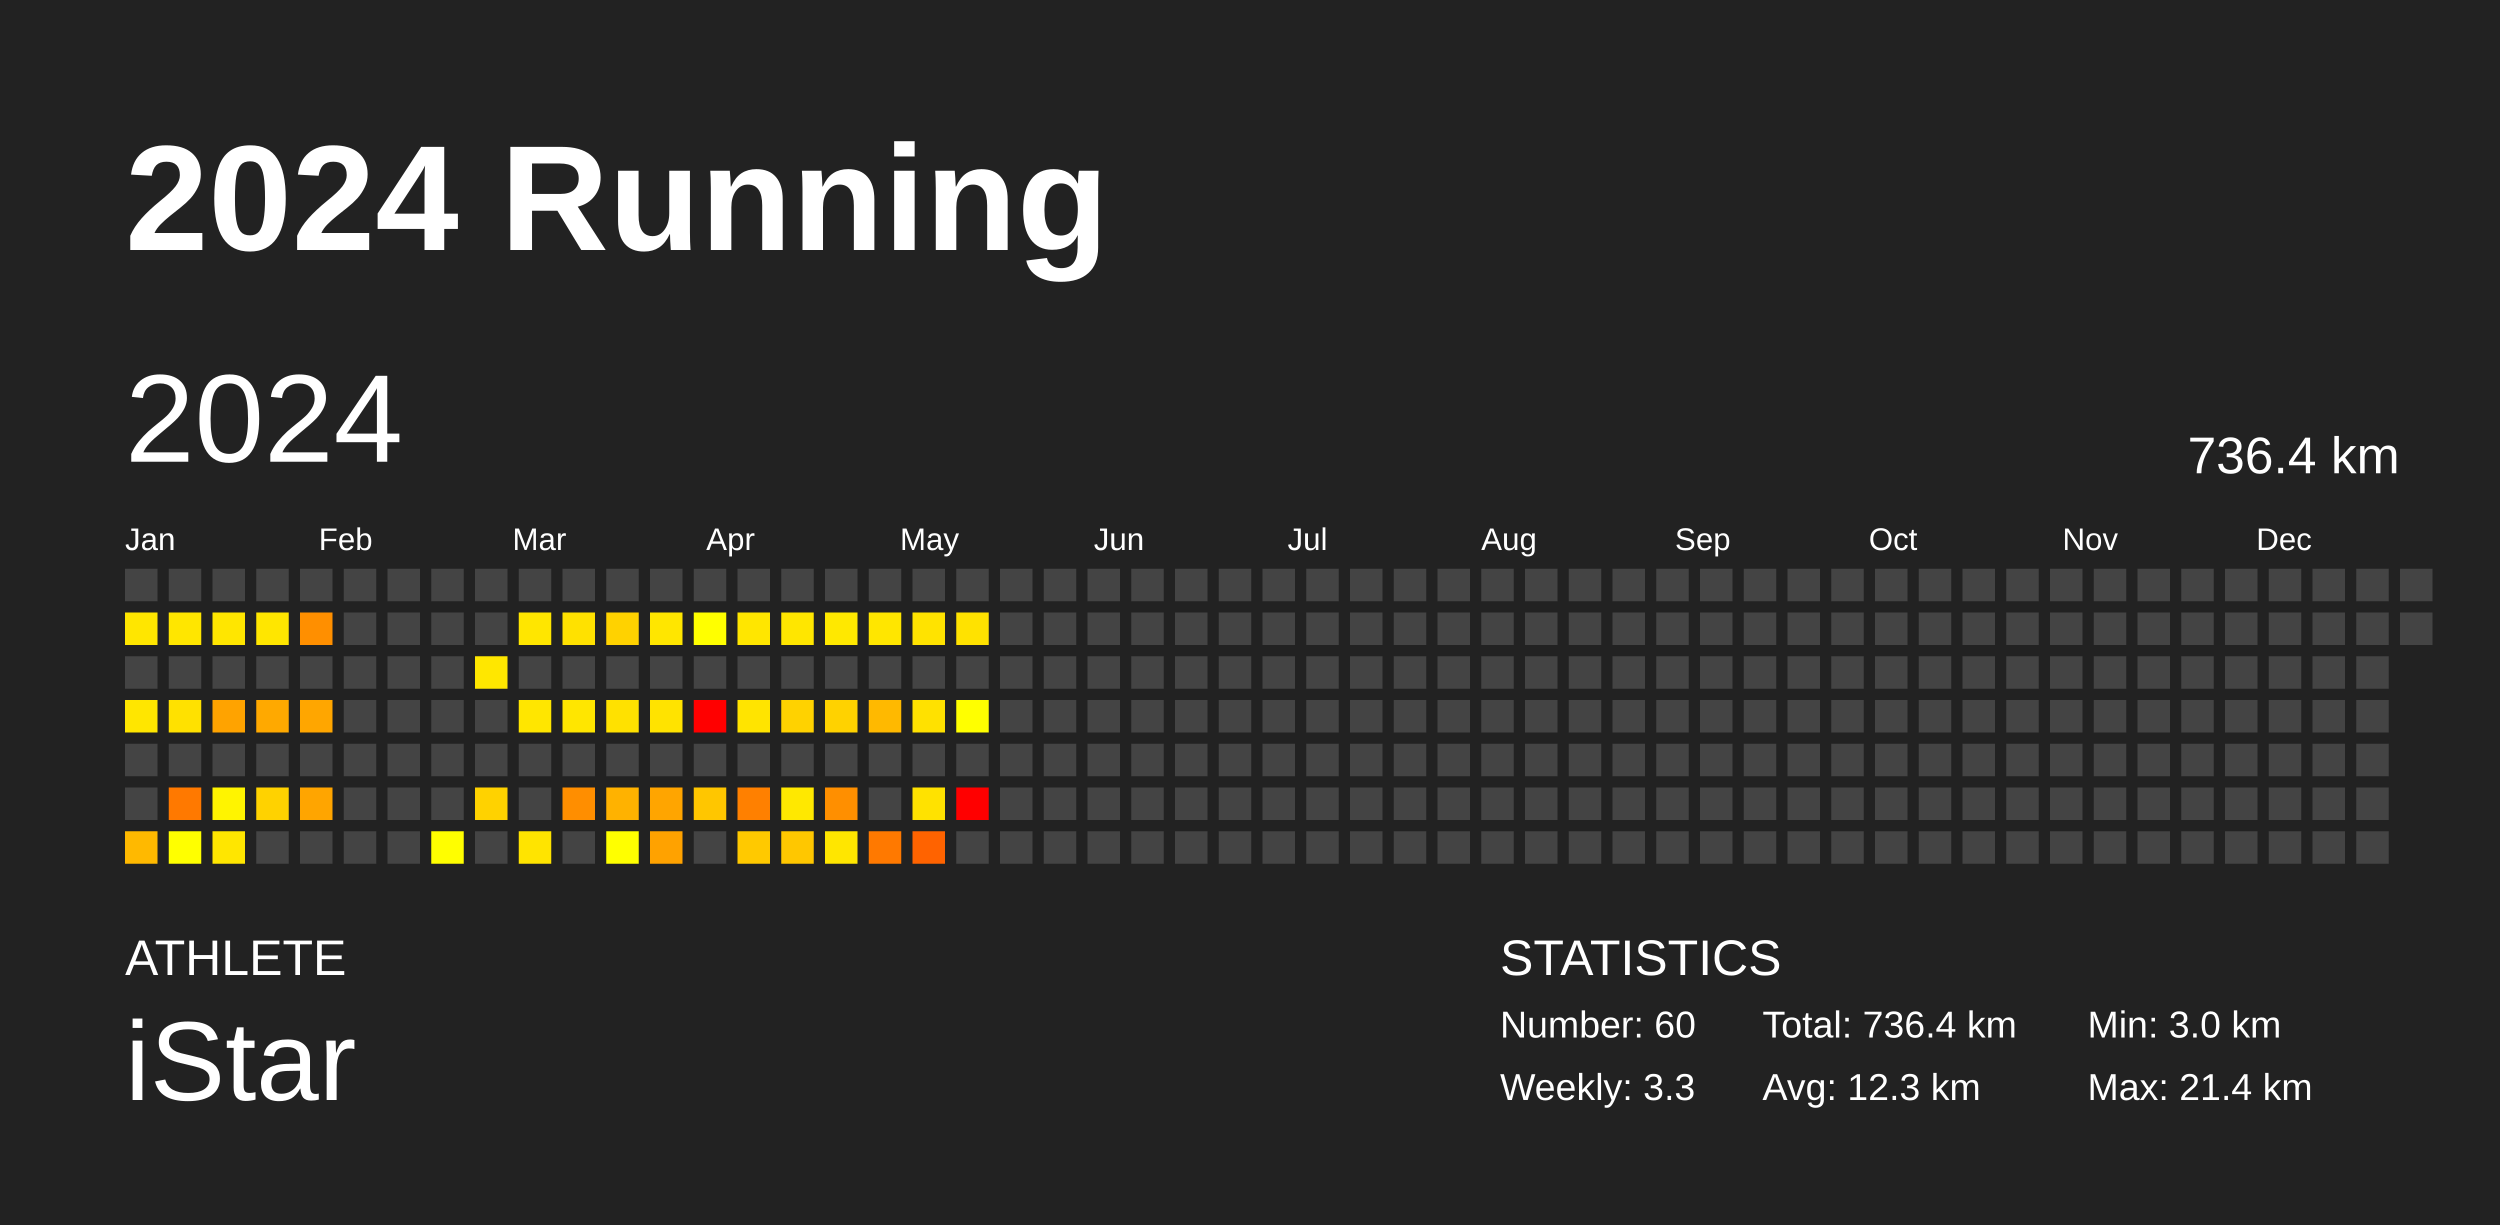
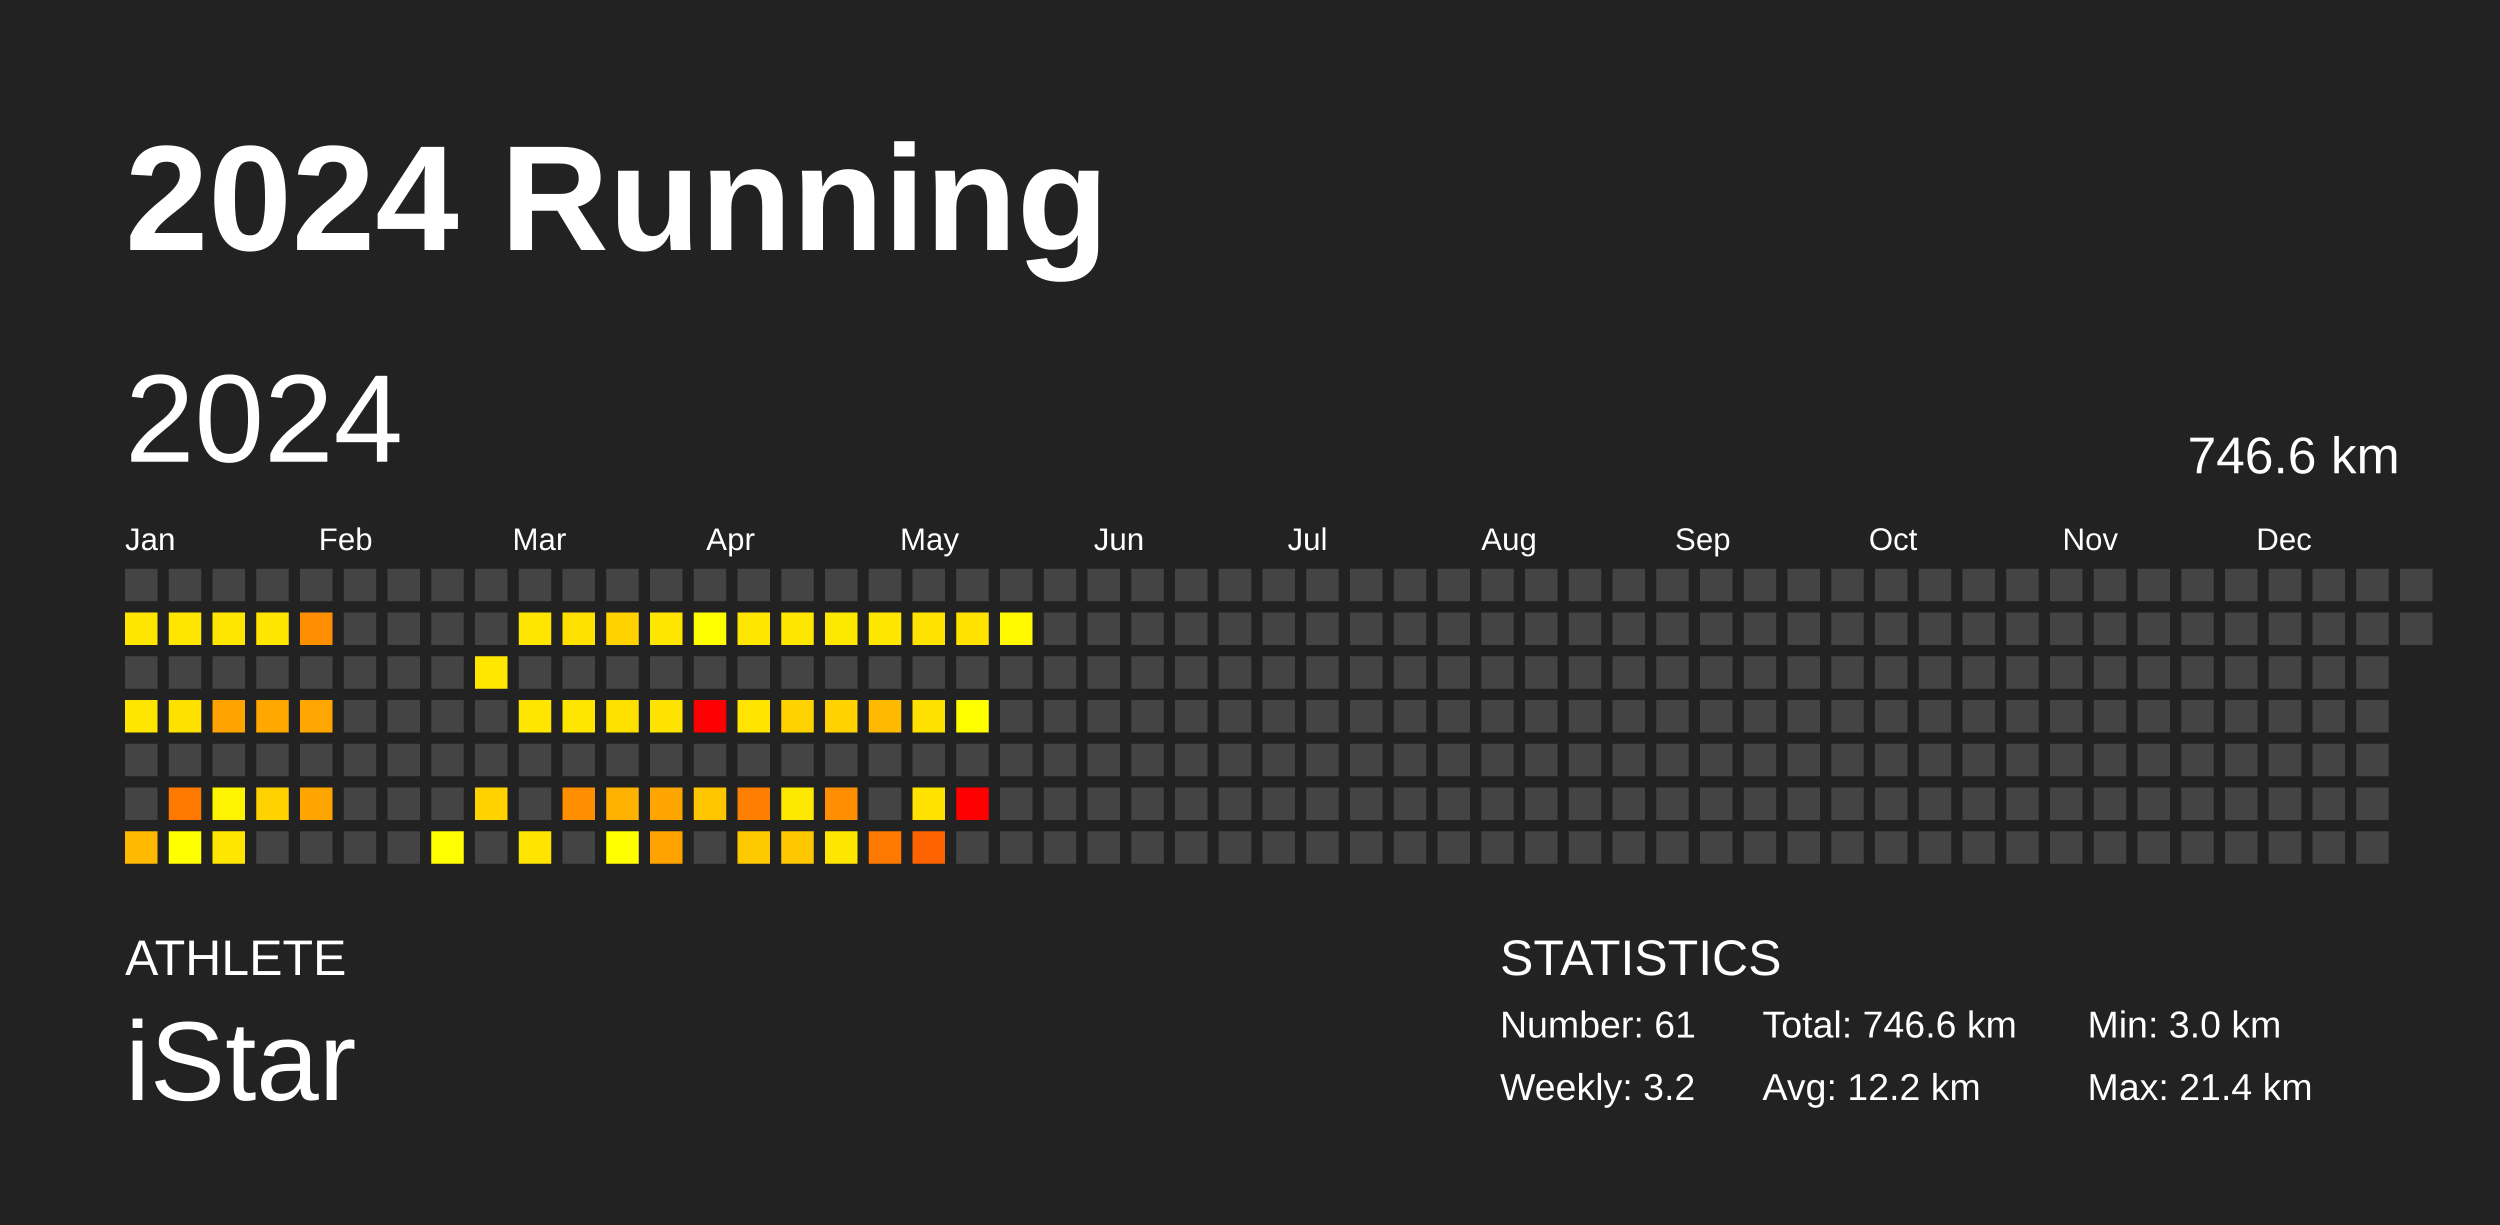
<svg xmlns="http://www.w3.org/2000/svg" baseProfile="full" height="98mm" version="1.1" viewBox="0,0,200,98" width="200mm">
  <defs />
  <rect fill="#222222" height="98" width="200" x="0" y="0" />
  <text fill="#FFFFFF" style="font-size:12px; font-family:Arial; font-weight:bold;" x="10" y="20">2024 Running</text>
  <text fill="#FFFFFF" style="font-size:4px; font-family:Arial" x="10" y="78">ATHLETE</text>
  <text fill="#FFFFFF" style="font-size:9px; font-family:Arial" x="10" y="88">iStar</text>
  <text fill="#FFFFFF" style="font-size:4px; font-family:Arial" x="120" y="78">STATISTICS</text>
-   <text fill="#FFFFFF" style="font-size:3px; font-family:Arial" x="120" y="83">Number: 60</text>
-   <text fill="#FFFFFF" style="font-size:3px; font-family:Arial" x="120" y="88">Weekly: 3.3</text>
-   <text fill="#FFFFFF" style="font-size:3px; font-family:Arial" x="141" y="83">Total: 736.4 km</text>
-   <text fill="#FFFFFF" style="font-size:3px; font-family:Arial" x="141" y="88">Avg: 12.3 km</text>
+   <text fill="#FFFFFF" style="font-size:3px; font-family:Arial" x="120" y="83">Number: 61</text>
+   <text fill="#FFFFFF" style="font-size:3px; font-family:Arial" x="120" y="88">Weekly: 3.2</text>
+   <text fill="#FFFFFF" style="font-size:3px; font-family:Arial" x="141" y="83">Total: 746.6 km</text>
+   <text fill="#FFFFFF" style="font-size:3px; font-family:Arial" x="141" y="88">Avg: 12.2 km</text>
  <text fill="#FFFFFF" style="font-size:3px; font-family:Arial" x="167" y="83">Min: 3.0 km</text>
  <text fill="#FFFFFF" style="font-size:3px; font-family:Arial" x="167" y="88">Max: 21.4 km</text>
  <text dominant-baseline="hanging" fill="#FFFFFF" style="font-size:10.0px; font-family:Arial;" x="10" y="30">2024</text>
-   <text dominant-baseline="hanging" fill="#FFFFFF" style="font-size:4.125px; font-family:Arial;" x="175" y="35">736.4 km</text>
+   <text dominant-baseline="hanging" fill="#FFFFFF" style="font-size:4.125px; font-family:Arial;" x="175" y="35">746.6 km</text>
  <text fill="#FFFFFF" style="font-size:2.5px; font-family:Arial" x="10.0" y="44">Jan</text>
  <text fill="#FFFFFF" style="font-size:2.5px; font-family:Arial" x="25.5" y="44">Feb</text>
  <text fill="#FFFFFF" style="font-size:2.5px; font-family:Arial" x="41.0" y="44">Mar</text>
  <text fill="#FFFFFF" style="font-size:2.5px; font-family:Arial" x="56.5" y="44">Apr</text>
  <text fill="#FFFFFF" style="font-size:2.5px; font-family:Arial" x="72.0" y="44">May</text>
  <text fill="#FFFFFF" style="font-size:2.5px; font-family:Arial" x="87.5" y="44">Jun</text>
  <text fill="#FFFFFF" style="font-size:2.5px; font-family:Arial" x="103.0" y="44">Jul</text>
  <text fill="#FFFFFF" style="font-size:2.5px; font-family:Arial" x="118.5" y="44">Aug</text>
  <text fill="#FFFFFF" style="font-size:2.5px; font-family:Arial" x="134.0" y="44">Sep</text>
  <text fill="#FFFFFF" style="font-size:2.5px; font-family:Arial" x="149.5" y="44">Oct</text>
  <text fill="#FFFFFF" style="font-size:2.5px; font-family:Arial" x="165.0" y="44">Nov</text>
  <text fill="#FFFFFF" style="font-size:2.5px; font-family:Arial" x="180.5" y="44">Dec</text>
  <rect fill="#444444" height="2.6" width="2.6" x="10.0" y="45.5" />
  <rect fill="#ffe600" height="2.6" width="2.6" x="10.0" y="49.0" />
  <rect fill="#444444" height="2.6" width="2.6" x="10.0" y="52.5" />
  <rect fill="#ffe600" height="2.6" width="2.6" x="10.0" y="56.0" />
  <rect fill="#444444" height="2.6" width="2.6" x="10.0" y="59.5" />
  <rect fill="#444444" height="2.6" width="2.6" x="10.0" y="63.0" />
  <rect fill="#ffb900" height="2.6" width="2.6" x="10.0" y="66.5" />
  <rect fill="#444444" height="2.6" width="2.6" x="13.5" y="45.5" />
  <rect fill="#ffe600" height="2.6" width="2.6" x="13.5" y="49.0" />
  <rect fill="#444444" height="2.6" width="2.6" x="13.5" y="52.5" />
  <rect fill="#ffe100" height="2.6" width="2.6" x="13.5" y="56.0" />
  <rect fill="#444444" height="2.6" width="2.6" x="13.5" y="59.5" />
  <rect fill="#ff7900" height="2.6" width="2.6" x="13.5" y="63.0" />
  <rect fill="#ffff00" height="2.6" width="2.6" x="13.5" y="66.5" />
  <rect fill="#444444" height="2.6" width="2.6" x="17.0" y="45.5" />
  <rect fill="#ffe600" height="2.6" width="2.6" x="17.0" y="49.0" />
  <rect fill="#444444" height="2.6" width="2.6" x="17.0" y="52.5" />
  <rect fill="#ffa300" height="2.6" width="2.6" x="17.0" y="56.0" />
  <rect fill="#444444" height="2.6" width="2.6" x="17.0" y="59.5" />
  <rect fill="#fff400" height="2.6" width="2.6" x="17.0" y="63.0" />
  <rect fill="#ffe600" height="2.6" width="2.6" x="17.0" y="66.5" />
  <rect fill="#444444" height="2.6" width="2.6" x="20.5" y="45.5" />
  <rect fill="#ffe600" height="2.6" width="2.6" x="20.5" y="49.0" />
  <rect fill="#444444" height="2.6" width="2.6" x="20.5" y="52.5" />
  <rect fill="#ffa900" height="2.6" width="2.6" x="20.5" y="56.0" />
  <rect fill="#444444" height="2.6" width="2.6" x="20.5" y="59.5" />
  <rect fill="#ffd200" height="2.6" width="2.6" x="20.5" y="63.0" />
  <rect fill="#444444" height="2.6" width="2.6" x="20.5" y="66.5" />
  <rect fill="#444444" height="2.6" width="2.6" x="24.0" y="45.5" />
  <rect fill="#ff8f00" height="2.6" width="2.6" x="24.0" y="49.0" />
  <rect fill="#444444" height="2.6" width="2.6" x="24.0" y="52.5" />
  <rect fill="#ffa600" height="2.6" width="2.6" x="24.0" y="56.0" />
  <rect fill="#444444" height="2.6" width="2.6" x="24.0" y="59.5" />
  <rect fill="#ffa500" height="2.6" width="2.6" x="24.0" y="63.0" />
  <rect fill="#444444" height="2.6" width="2.6" x="24.0" y="66.5" />
  <rect fill="#444444" height="2.6" width="2.6" x="27.5" y="45.5" />
  <rect fill="#444444" height="2.6" width="2.6" x="27.5" y="49.0" />
  <rect fill="#444444" height="2.6" width="2.6" x="27.5" y="52.5" />
  <rect fill="#444444" height="2.6" width="2.6" x="27.5" y="56.0" />
  <rect fill="#444444" height="2.6" width="2.6" x="27.5" y="59.5" />
  <rect fill="#444444" height="2.6" width="2.6" x="27.5" y="63.0" />
  <rect fill="#444444" height="2.6" width="2.6" x="27.5" y="66.5" />
  <rect fill="#444444" height="2.6" width="2.6" x="31.0" y="45.5" />
  <rect fill="#444444" height="2.6" width="2.6" x="31.0" y="49.0" />
  <rect fill="#444444" height="2.6" width="2.6" x="31.0" y="52.5" />
  <rect fill="#444444" height="2.6" width="2.6" x="31.0" y="56.0" />
  <rect fill="#444444" height="2.6" width="2.6" x="31.0" y="59.5" />
  <rect fill="#444444" height="2.6" width="2.6" x="31.0" y="63.0" />
  <rect fill="#444444" height="2.6" width="2.6" x="31.0" y="66.5" />
  <rect fill="#444444" height="2.6" width="2.6" x="34.5" y="45.5" />
  <rect fill="#444444" height="2.6" width="2.6" x="34.5" y="49.0" />
  <rect fill="#444444" height="2.6" width="2.6" x="34.5" y="52.5" />
  <rect fill="#444444" height="2.6" width="2.6" x="34.5" y="56.0" />
  <rect fill="#444444" height="2.6" width="2.6" x="34.5" y="59.5" />
  <rect fill="#444444" height="2.6" width="2.6" x="34.5" y="63.0" />
  <rect fill="#fffe00" height="2.6" width="2.6" x="34.5" y="66.5" />
  <rect fill="#444444" height="2.6" width="2.6" x="38.0" y="45.5" />
  <rect fill="#444444" height="2.6" width="2.6" x="38.0" y="49.0" />
  <rect fill="#ffe700" height="2.6" width="2.6" x="38.0" y="52.5" />
  <rect fill="#444444" height="2.6" width="2.6" x="38.0" y="56.0" />
  <rect fill="#444444" height="2.6" width="2.6" x="38.0" y="59.5" />
  <rect fill="#ffd200" height="2.6" width="2.6" x="38.0" y="63.0" />
  <rect fill="#444444" height="2.6" width="2.6" x="38.0" y="66.5" />
  <rect fill="#444444" height="2.6" width="2.6" x="41.5" y="45.5" />
  <rect fill="#ffe600" height="2.6" width="2.6" x="41.5" y="49.0" />
  <rect fill="#444444" height="2.6" width="2.6" x="41.5" y="52.5" />
  <rect fill="#ffe600" height="2.6" width="2.6" x="41.5" y="56.0" />
  <rect fill="#444444" height="2.6" width="2.6" x="41.5" y="59.5" />
  <rect fill="#444444" height="2.6" width="2.6" x="41.5" y="63.0" />
  <rect fill="#ffe400" height="2.6" width="2.6" x="41.5" y="66.5" />
  <rect fill="#444444" height="2.6" width="2.6" x="45.0" y="45.5" />
  <rect fill="#ffe100" height="2.6" width="2.6" x="45.0" y="49.0" />
  <rect fill="#444444" height="2.6" width="2.6" x="45.0" y="52.5" />
  <rect fill="#ffe600" height="2.6" width="2.6" x="45.0" y="56.0" />
  <rect fill="#444444" height="2.6" width="2.6" x="45.0" y="59.5" />
  <rect fill="#ff8e00" height="2.6" width="2.6" x="45.0" y="63.0" />
  <rect fill="#444444" height="2.6" width="2.6" x="45.0" y="66.5" />
  <rect fill="#444444" height="2.6" width="2.6" x="48.5" y="45.5" />
  <rect fill="#ffd200" height="2.6" width="2.6" x="48.5" y="49.0" />
  <rect fill="#444444" height="2.6" width="2.6" x="48.5" y="52.5" />
  <rect fill="#ffe100" height="2.6" width="2.6" x="48.5" y="56.0" />
  <rect fill="#444444" height="2.6" width="2.6" x="48.5" y="59.5" />
  <rect fill="#ffb200" height="2.6" width="2.6" x="48.5" y="63.0" />
  <rect fill="#ffff00" height="2.6" width="2.6" x="48.5" y="66.5" />
  <rect fill="#444444" height="2.6" width="2.6" x="52.0" y="45.5" />
  <rect fill="#ffe600" height="2.6" width="2.6" x="52.0" y="49.0" />
  <rect fill="#444444" height="2.6" width="2.6" x="52.0" y="52.5" />
  <rect fill="#ffe300" height="2.6" width="2.6" x="52.0" y="56.0" />
  <rect fill="#444444" height="2.6" width="2.6" x="52.0" y="59.5" />
  <rect fill="#ffa500" height="2.6" width="2.6" x="52.0" y="63.0" />
  <rect fill="#ffa200" height="2.6" width="2.6" x="52.0" y="66.5" />
  <rect fill="#444444" height="2.6" width="2.6" x="55.5" y="45.5" />
  <rect fill="#ffff00" height="2.6" width="2.6" x="55.5" y="49.0" />
  <rect fill="#444444" height="2.6" width="2.6" x="55.5" y="52.5" />
  <rect fill="red" height="2.6" width="2.6" x="55.5" y="56.0" />
  <rect fill="#444444" height="2.6" width="2.6" x="55.5" y="59.5" />
  <rect fill="#ffc600" height="2.6" width="2.6" x="55.5" y="63.0" />
  <rect fill="#444444" height="2.6" width="2.6" x="55.5" y="66.5" />
  <rect fill="#444444" height="2.6" width="2.6" x="59.0" y="45.5" />
  <rect fill="#ffe600" height="2.6" width="2.6" x="59.0" y="49.0" />
  <rect fill="#444444" height="2.6" width="2.6" x="59.0" y="52.5" />
  <rect fill="#ffe400" height="2.6" width="2.6" x="59.0" y="56.0" />
  <rect fill="#444444" height="2.6" width="2.6" x="59.0" y="59.5" />
  <rect fill="#ff8000" height="2.6" width="2.6" x="59.0" y="63.0" />
  <rect fill="#ffc900" height="2.6" width="2.6" x="59.0" y="66.5" />
  <rect fill="#444444" height="2.6" width="2.6" x="62.5" y="45.5" />
  <rect fill="#ffe600" height="2.6" width="2.6" x="62.5" y="49.0" />
  <rect fill="#444444" height="2.6" width="2.6" x="62.5" y="52.5" />
  <rect fill="#ffd200" height="2.6" width="2.6" x="62.5" y="56.0" />
  <rect fill="#444444" height="2.6" width="2.6" x="62.5" y="59.5" />
  <rect fill="#ffe800" height="2.6" width="2.6" x="62.5" y="63.0" />
  <rect fill="#ffc700" height="2.6" width="2.6" x="62.5" y="66.5" />
  <rect fill="#444444" height="2.6" width="2.6" x="66.0" y="45.5" />
  <rect fill="#ffe800" height="2.6" width="2.6" x="66.0" y="49.0" />
  <rect fill="#444444" height="2.6" width="2.6" x="66.0" y="52.5" />
  <rect fill="#ffd200" height="2.6" width="2.6" x="66.0" y="56.0" />
  <rect fill="#444444" height="2.6" width="2.6" x="66.0" y="59.5" />
  <rect fill="#ff8f00" height="2.6" width="2.6" x="66.0" y="63.0" />
  <rect fill="#ffe600" height="2.6" width="2.6" x="66.0" y="66.5" />
  <rect fill="#444444" height="2.6" width="2.6" x="69.5" y="45.5" />
  <rect fill="#ffe600" height="2.6" width="2.6" x="69.5" y="49.0" />
  <rect fill="#444444" height="2.6" width="2.6" x="69.5" y="52.5" />
  <rect fill="#ffb900" height="2.6" width="2.6" x="69.5" y="56.0" />
  <rect fill="#444444" height="2.6" width="2.6" x="69.5" y="59.5" />
  <rect fill="#444444" height="2.6" width="2.6" x="69.5" y="63.0" />
  <rect fill="#ff7900" height="2.6" width="2.6" x="69.5" y="66.5" />
  <rect fill="#444444" height="2.6" width="2.6" x="73.0" y="45.5" />
  <rect fill="#ffe300" height="2.6" width="2.6" x="73.0" y="49.0" />
  <rect fill="#444444" height="2.6" width="2.6" x="73.0" y="52.5" />
  <rect fill="#ffe100" height="2.6" width="2.6" x="73.0" y="56.0" />
  <rect fill="#444444" height="2.6" width="2.6" x="73.0" y="59.5" />
  <rect fill="#ffe200" height="2.6" width="2.6" x="73.0" y="63.0" />
  <rect fill="#ff6300" height="2.6" width="2.6" x="73.0" y="66.5" />
  <rect fill="#444444" height="2.6" width="2.6" x="76.5" y="45.5" />
  <rect fill="#ffe200" height="2.6" width="2.6" x="76.5" y="49.0" />
  <rect fill="#444444" height="2.6" width="2.6" x="76.5" y="52.5" />
  <rect fill="#ffff00" height="2.6" width="2.6" x="76.5" y="56.0" />
  <rect fill="#444444" height="2.6" width="2.6" x="76.5" y="59.5" />
  <rect fill="red" height="2.6" width="2.6" x="76.5" y="63.0" />
  <rect fill="#444444" height="2.6" width="2.6" x="76.5" y="66.5" />
  <rect fill="#444444" height="2.6" width="2.6" x="80.0" y="45.5" />
-   <rect fill="#444444" height="2.6" width="2.6" x="80.0" y="49.0" />
+   <rect fill="#fffa00" height="2.6" width="2.6" x="80.0" y="49.0" />
  <rect fill="#444444" height="2.6" width="2.6" x="80.0" y="52.5" />
  <rect fill="#444444" height="2.6" width="2.6" x="80.0" y="56.0" />
  <rect fill="#444444" height="2.6" width="2.6" x="80.0" y="59.5" />
  <rect fill="#444444" height="2.6" width="2.6" x="80.0" y="63.0" />
  <rect fill="#444444" height="2.6" width="2.6" x="80.0" y="66.5" />
  <rect fill="#444444" height="2.6" width="2.6" x="83.5" y="45.5" />
  <rect fill="#444444" height="2.6" width="2.6" x="83.5" y="49.0" />
  <rect fill="#444444" height="2.6" width="2.6" x="83.5" y="52.5" />
  <rect fill="#444444" height="2.6" width="2.6" x="83.5" y="56.0" />
  <rect fill="#444444" height="2.6" width="2.6" x="83.5" y="59.5" />
  <rect fill="#444444" height="2.6" width="2.6" x="83.5" y="63.0" />
  <rect fill="#444444" height="2.6" width="2.6" x="83.5" y="66.5" />
  <rect fill="#444444" height="2.6" width="2.6" x="87.0" y="45.5" />
  <rect fill="#444444" height="2.6" width="2.6" x="87.0" y="49.0" />
  <rect fill="#444444" height="2.6" width="2.6" x="87.0" y="52.5" />
  <rect fill="#444444" height="2.6" width="2.6" x="87.0" y="56.0" />
  <rect fill="#444444" height="2.6" width="2.6" x="87.0" y="59.5" />
  <rect fill="#444444" height="2.6" width="2.6" x="87.0" y="63.0" />
  <rect fill="#444444" height="2.6" width="2.6" x="87.0" y="66.5" />
  <rect fill="#444444" height="2.6" width="2.6" x="90.5" y="45.5" />
  <rect fill="#444444" height="2.6" width="2.6" x="90.5" y="49.0" />
  <rect fill="#444444" height="2.6" width="2.6" x="90.5" y="52.5" />
  <rect fill="#444444" height="2.6" width="2.6" x="90.5" y="56.0" />
  <rect fill="#444444" height="2.6" width="2.6" x="90.5" y="59.5" />
  <rect fill="#444444" height="2.6" width="2.6" x="90.5" y="63.0" />
  <rect fill="#444444" height="2.6" width="2.6" x="90.5" y="66.5" />
  <rect fill="#444444" height="2.6" width="2.6" x="94.0" y="45.5" />
  <rect fill="#444444" height="2.6" width="2.6" x="94.0" y="49.0" />
  <rect fill="#444444" height="2.6" width="2.6" x="94.0" y="52.5" />
  <rect fill="#444444" height="2.6" width="2.6" x="94.0" y="56.0" />
  <rect fill="#444444" height="2.6" width="2.6" x="94.0" y="59.5" />
  <rect fill="#444444" height="2.6" width="2.6" x="94.0" y="63.0" />
  <rect fill="#444444" height="2.6" width="2.6" x="94.0" y="66.5" />
  <rect fill="#444444" height="2.6" width="2.6" x="97.5" y="45.5" />
  <rect fill="#444444" height="2.6" width="2.6" x="97.5" y="49.0" />
  <rect fill="#444444" height="2.6" width="2.6" x="97.5" y="52.5" />
  <rect fill="#444444" height="2.6" width="2.6" x="97.5" y="56.0" />
  <rect fill="#444444" height="2.6" width="2.6" x="97.5" y="59.5" />
  <rect fill="#444444" height="2.6" width="2.6" x="97.5" y="63.0" />
  <rect fill="#444444" height="2.6" width="2.6" x="97.5" y="66.5" />
  <rect fill="#444444" height="2.6" width="2.6" x="101.0" y="45.5" />
  <rect fill="#444444" height="2.6" width="2.6" x="101.0" y="49.0" />
  <rect fill="#444444" height="2.6" width="2.6" x="101.0" y="52.5" />
  <rect fill="#444444" height="2.6" width="2.6" x="101.0" y="56.0" />
  <rect fill="#444444" height="2.6" width="2.6" x="101.0" y="59.5" />
  <rect fill="#444444" height="2.6" width="2.6" x="101.0" y="63.0" />
  <rect fill="#444444" height="2.6" width="2.6" x="101.0" y="66.5" />
  <rect fill="#444444" height="2.6" width="2.6" x="104.5" y="45.5" />
  <rect fill="#444444" height="2.6" width="2.6" x="104.5" y="49.0" />
  <rect fill="#444444" height="2.6" width="2.6" x="104.5" y="52.5" />
  <rect fill="#444444" height="2.6" width="2.6" x="104.5" y="56.0" />
  <rect fill="#444444" height="2.6" width="2.6" x="104.5" y="59.5" />
  <rect fill="#444444" height="2.6" width="2.6" x="104.5" y="63.0" />
  <rect fill="#444444" height="2.6" width="2.6" x="104.5" y="66.5" />
  <rect fill="#444444" height="2.6" width="2.6" x="108.0" y="45.5" />
  <rect fill="#444444" height="2.6" width="2.6" x="108.0" y="49.0" />
  <rect fill="#444444" height="2.6" width="2.6" x="108.0" y="52.5" />
  <rect fill="#444444" height="2.6" width="2.6" x="108.0" y="56.0" />
  <rect fill="#444444" height="2.6" width="2.6" x="108.0" y="59.5" />
  <rect fill="#444444" height="2.6" width="2.6" x="108.0" y="63.0" />
  <rect fill="#444444" height="2.6" width="2.6" x="108.0" y="66.5" />
  <rect fill="#444444" height="2.6" width="2.6" x="111.5" y="45.5" />
  <rect fill="#444444" height="2.6" width="2.6" x="111.5" y="49.0" />
  <rect fill="#444444" height="2.6" width="2.6" x="111.5" y="52.5" />
  <rect fill="#444444" height="2.6" width="2.6" x="111.5" y="56.0" />
  <rect fill="#444444" height="2.6" width="2.6" x="111.5" y="59.5" />
  <rect fill="#444444" height="2.6" width="2.6" x="111.5" y="63.0" />
  <rect fill="#444444" height="2.6" width="2.6" x="111.5" y="66.5" />
  <rect fill="#444444" height="2.6" width="2.6" x="115.0" y="45.5" />
  <rect fill="#444444" height="2.6" width="2.6" x="115.0" y="49.0" />
  <rect fill="#444444" height="2.6" width="2.6" x="115.0" y="52.5" />
  <rect fill="#444444" height="2.6" width="2.6" x="115.0" y="56.0" />
  <rect fill="#444444" height="2.6" width="2.6" x="115.0" y="59.5" />
  <rect fill="#444444" height="2.6" width="2.6" x="115.0" y="63.0" />
  <rect fill="#444444" height="2.6" width="2.6" x="115.0" y="66.5" />
  <rect fill="#444444" height="2.6" width="2.6" x="118.5" y="45.5" />
  <rect fill="#444444" height="2.6" width="2.6" x="118.5" y="49.0" />
  <rect fill="#444444" height="2.6" width="2.6" x="118.5" y="52.5" />
  <rect fill="#444444" height="2.6" width="2.6" x="118.5" y="56.0" />
  <rect fill="#444444" height="2.6" width="2.6" x="118.5" y="59.5" />
  <rect fill="#444444" height="2.6" width="2.6" x="118.5" y="63.0" />
  <rect fill="#444444" height="2.6" width="2.6" x="118.5" y="66.5" />
  <rect fill="#444444" height="2.6" width="2.6" x="122.0" y="45.5" />
  <rect fill="#444444" height="2.6" width="2.6" x="122.0" y="49.0" />
  <rect fill="#444444" height="2.6" width="2.6" x="122.0" y="52.5" />
  <rect fill="#444444" height="2.6" width="2.6" x="122.0" y="56.0" />
  <rect fill="#444444" height="2.6" width="2.6" x="122.0" y="59.5" />
  <rect fill="#444444" height="2.6" width="2.6" x="122.0" y="63.0" />
  <rect fill="#444444" height="2.6" width="2.6" x="122.0" y="66.5" />
  <rect fill="#444444" height="2.6" width="2.6" x="125.5" y="45.5" />
  <rect fill="#444444" height="2.6" width="2.6" x="125.5" y="49.0" />
  <rect fill="#444444" height="2.6" width="2.6" x="125.5" y="52.5" />
  <rect fill="#444444" height="2.6" width="2.6" x="125.5" y="56.0" />
  <rect fill="#444444" height="2.6" width="2.6" x="125.5" y="59.5" />
  <rect fill="#444444" height="2.6" width="2.6" x="125.5" y="63.0" />
  <rect fill="#444444" height="2.6" width="2.6" x="125.5" y="66.5" />
  <rect fill="#444444" height="2.6" width="2.6" x="129.0" y="45.5" />
  <rect fill="#444444" height="2.6" width="2.6" x="129.0" y="49.0" />
  <rect fill="#444444" height="2.6" width="2.6" x="129.0" y="52.5" />
  <rect fill="#444444" height="2.6" width="2.6" x="129.0" y="56.0" />
  <rect fill="#444444" height="2.6" width="2.6" x="129.0" y="59.5" />
  <rect fill="#444444" height="2.6" width="2.6" x="129.0" y="63.0" />
  <rect fill="#444444" height="2.6" width="2.6" x="129.0" y="66.5" />
  <rect fill="#444444" height="2.6" width="2.6" x="132.5" y="45.5" />
  <rect fill="#444444" height="2.6" width="2.6" x="132.5" y="49.0" />
  <rect fill="#444444" height="2.6" width="2.6" x="132.5" y="52.5" />
  <rect fill="#444444" height="2.6" width="2.6" x="132.5" y="56.0" />
  <rect fill="#444444" height="2.6" width="2.6" x="132.5" y="59.5" />
  <rect fill="#444444" height="2.6" width="2.6" x="132.5" y="63.0" />
  <rect fill="#444444" height="2.6" width="2.6" x="132.5" y="66.5" />
  <rect fill="#444444" height="2.6" width="2.6" x="136.0" y="45.5" />
  <rect fill="#444444" height="2.6" width="2.6" x="136.0" y="49.0" />
  <rect fill="#444444" height="2.6" width="2.6" x="136.0" y="52.5" />
  <rect fill="#444444" height="2.6" width="2.6" x="136.0" y="56.0" />
  <rect fill="#444444" height="2.6" width="2.6" x="136.0" y="59.5" />
  <rect fill="#444444" height="2.6" width="2.6" x="136.0" y="63.0" />
  <rect fill="#444444" height="2.6" width="2.6" x="136.0" y="66.5" />
  <rect fill="#444444" height="2.6" width="2.6" x="139.5" y="45.5" />
  <rect fill="#444444" height="2.6" width="2.6" x="139.5" y="49.0" />
  <rect fill="#444444" height="2.6" width="2.6" x="139.5" y="52.5" />
  <rect fill="#444444" height="2.6" width="2.6" x="139.5" y="56.0" />
  <rect fill="#444444" height="2.6" width="2.6" x="139.5" y="59.5" />
  <rect fill="#444444" height="2.6" width="2.6" x="139.5" y="63.0" />
  <rect fill="#444444" height="2.6" width="2.6" x="139.5" y="66.5" />
  <rect fill="#444444" height="2.6" width="2.6" x="143.0" y="45.5" />
  <rect fill="#444444" height="2.6" width="2.6" x="143.0" y="49.0" />
  <rect fill="#444444" height="2.6" width="2.6" x="143.0" y="52.5" />
  <rect fill="#444444" height="2.6" width="2.6" x="143.0" y="56.0" />
  <rect fill="#444444" height="2.6" width="2.6" x="143.0" y="59.5" />
  <rect fill="#444444" height="2.6" width="2.6" x="143.0" y="63.0" />
  <rect fill="#444444" height="2.6" width="2.6" x="143.0" y="66.5" />
  <rect fill="#444444" height="2.6" width="2.6" x="146.5" y="45.5" />
  <rect fill="#444444" height="2.6" width="2.6" x="146.5" y="49.0" />
  <rect fill="#444444" height="2.6" width="2.6" x="146.5" y="52.5" />
  <rect fill="#444444" height="2.6" width="2.6" x="146.5" y="56.0" />
  <rect fill="#444444" height="2.6" width="2.6" x="146.5" y="59.5" />
  <rect fill="#444444" height="2.6" width="2.6" x="146.5" y="63.0" />
  <rect fill="#444444" height="2.6" width="2.6" x="146.5" y="66.5" />
  <rect fill="#444444" height="2.6" width="2.6" x="150.0" y="45.5" />
  <rect fill="#444444" height="2.6" width="2.6" x="150.0" y="49.0" />
  <rect fill="#444444" height="2.6" width="2.6" x="150.0" y="52.5" />
  <rect fill="#444444" height="2.6" width="2.6" x="150.0" y="56.0" />
  <rect fill="#444444" height="2.6" width="2.6" x="150.0" y="59.5" />
  <rect fill="#444444" height="2.6" width="2.6" x="150.0" y="63.0" />
  <rect fill="#444444" height="2.6" width="2.6" x="150.0" y="66.5" />
  <rect fill="#444444" height="2.6" width="2.6" x="153.5" y="45.5" />
  <rect fill="#444444" height="2.6" width="2.6" x="153.5" y="49.0" />
  <rect fill="#444444" height="2.6" width="2.6" x="153.5" y="52.5" />
  <rect fill="#444444" height="2.6" width="2.6" x="153.5" y="56.0" />
  <rect fill="#444444" height="2.6" width="2.6" x="153.5" y="59.5" />
  <rect fill="#444444" height="2.6" width="2.6" x="153.5" y="63.0" />
  <rect fill="#444444" height="2.6" width="2.6" x="153.5" y="66.5" />
  <rect fill="#444444" height="2.6" width="2.6" x="157.0" y="45.5" />
  <rect fill="#444444" height="2.6" width="2.6" x="157.0" y="49.0" />
  <rect fill="#444444" height="2.6" width="2.6" x="157.0" y="52.5" />
  <rect fill="#444444" height="2.6" width="2.6" x="157.0" y="56.0" />
  <rect fill="#444444" height="2.6" width="2.6" x="157.0" y="59.5" />
  <rect fill="#444444" height="2.6" width="2.6" x="157.0" y="63.0" />
  <rect fill="#444444" height="2.6" width="2.6" x="157.0" y="66.5" />
  <rect fill="#444444" height="2.6" width="2.6" x="160.5" y="45.5" />
  <rect fill="#444444" height="2.6" width="2.6" x="160.5" y="49.0" />
  <rect fill="#444444" height="2.6" width="2.6" x="160.5" y="52.5" />
  <rect fill="#444444" height="2.6" width="2.6" x="160.5" y="56.0" />
  <rect fill="#444444" height="2.6" width="2.6" x="160.5" y="59.5" />
  <rect fill="#444444" height="2.6" width="2.6" x="160.5" y="63.0" />
  <rect fill="#444444" height="2.6" width="2.6" x="160.5" y="66.5" />
  <rect fill="#444444" height="2.6" width="2.6" x="164.0" y="45.5" />
  <rect fill="#444444" height="2.6" width="2.6" x="164.0" y="49.0" />
  <rect fill="#444444" height="2.6" width="2.6" x="164.0" y="52.5" />
  <rect fill="#444444" height="2.6" width="2.6" x="164.0" y="56.0" />
  <rect fill="#444444" height="2.6" width="2.6" x="164.0" y="59.5" />
  <rect fill="#444444" height="2.6" width="2.6" x="164.0" y="63.0" />
  <rect fill="#444444" height="2.6" width="2.6" x="164.0" y="66.5" />
  <rect fill="#444444" height="2.6" width="2.6" x="167.5" y="45.5" />
  <rect fill="#444444" height="2.6" width="2.6" x="167.5" y="49.0" />
  <rect fill="#444444" height="2.6" width="2.6" x="167.5" y="52.5" />
  <rect fill="#444444" height="2.6" width="2.6" x="167.5" y="56.0" />
  <rect fill="#444444" height="2.6" width="2.6" x="167.5" y="59.5" />
  <rect fill="#444444" height="2.6" width="2.6" x="167.5" y="63.0" />
  <rect fill="#444444" height="2.6" width="2.6" x="167.5" y="66.5" />
  <rect fill="#444444" height="2.6" width="2.6" x="171.0" y="45.5" />
  <rect fill="#444444" height="2.6" width="2.6" x="171.0" y="49.0" />
  <rect fill="#444444" height="2.6" width="2.6" x="171.0" y="52.5" />
  <rect fill="#444444" height="2.6" width="2.6" x="171.0" y="56.0" />
  <rect fill="#444444" height="2.6" width="2.6" x="171.0" y="59.5" />
  <rect fill="#444444" height="2.6" width="2.6" x="171.0" y="63.0" />
  <rect fill="#444444" height="2.6" width="2.6" x="171.0" y="66.5" />
  <rect fill="#444444" height="2.6" width="2.6" x="174.5" y="45.5" />
  <rect fill="#444444" height="2.6" width="2.6" x="174.5" y="49.0" />
  <rect fill="#444444" height="2.6" width="2.6" x="174.5" y="52.5" />
  <rect fill="#444444" height="2.6" width="2.6" x="174.5" y="56.0" />
  <rect fill="#444444" height="2.6" width="2.6" x="174.5" y="59.5" />
  <rect fill="#444444" height="2.6" width="2.6" x="174.5" y="63.0" />
  <rect fill="#444444" height="2.6" width="2.6" x="174.5" y="66.5" />
  <rect fill="#444444" height="2.6" width="2.6" x="178.0" y="45.5" />
  <rect fill="#444444" height="2.6" width="2.6" x="178.0" y="49.0" />
  <rect fill="#444444" height="2.6" width="2.6" x="178.0" y="52.5" />
  <rect fill="#444444" height="2.6" width="2.6" x="178.0" y="56.0" />
  <rect fill="#444444" height="2.6" width="2.6" x="178.0" y="59.5" />
  <rect fill="#444444" height="2.6" width="2.6" x="178.0" y="63.0" />
  <rect fill="#444444" height="2.6" width="2.6" x="178.0" y="66.5" />
  <rect fill="#444444" height="2.6" width="2.6" x="181.5" y="45.5" />
  <rect fill="#444444" height="2.6" width="2.6" x="181.5" y="49.0" />
  <rect fill="#444444" height="2.6" width="2.6" x="181.5" y="52.5" />
  <rect fill="#444444" height="2.6" width="2.6" x="181.5" y="56.0" />
  <rect fill="#444444" height="2.6" width="2.6" x="181.5" y="59.5" />
  <rect fill="#444444" height="2.6" width="2.6" x="181.5" y="63.0" />
  <rect fill="#444444" height="2.6" width="2.6" x="181.5" y="66.5" />
  <rect fill="#444444" height="2.6" width="2.6" x="185.0" y="45.5" />
  <rect fill="#444444" height="2.6" width="2.6" x="185.0" y="49.0" />
  <rect fill="#444444" height="2.6" width="2.6" x="185.0" y="52.5" />
  <rect fill="#444444" height="2.6" width="2.6" x="185.0" y="56.0" />
  <rect fill="#444444" height="2.6" width="2.6" x="185.0" y="59.5" />
  <rect fill="#444444" height="2.6" width="2.6" x="185.0" y="63.0" />
  <rect fill="#444444" height="2.6" width="2.6" x="185.0" y="66.5" />
  <rect fill="#444444" height="2.6" width="2.6" x="188.5" y="45.5" />
  <rect fill="#444444" height="2.6" width="2.6" x="188.5" y="49.0" />
  <rect fill="#444444" height="2.6" width="2.6" x="188.5" y="52.5" />
  <rect fill="#444444" height="2.6" width="2.6" x="188.5" y="56.0" />
  <rect fill="#444444" height="2.6" width="2.6" x="188.5" y="59.5" />
  <rect fill="#444444" height="2.6" width="2.6" x="188.5" y="63.0" />
  <rect fill="#444444" height="2.6" width="2.6" x="188.5" y="66.5" />
  <rect fill="#444444" height="2.6" width="2.6" x="192.0" y="45.5" />
  <rect fill="#444444" height="2.6" width="2.6" x="192.0" y="49.0" />
</svg>
